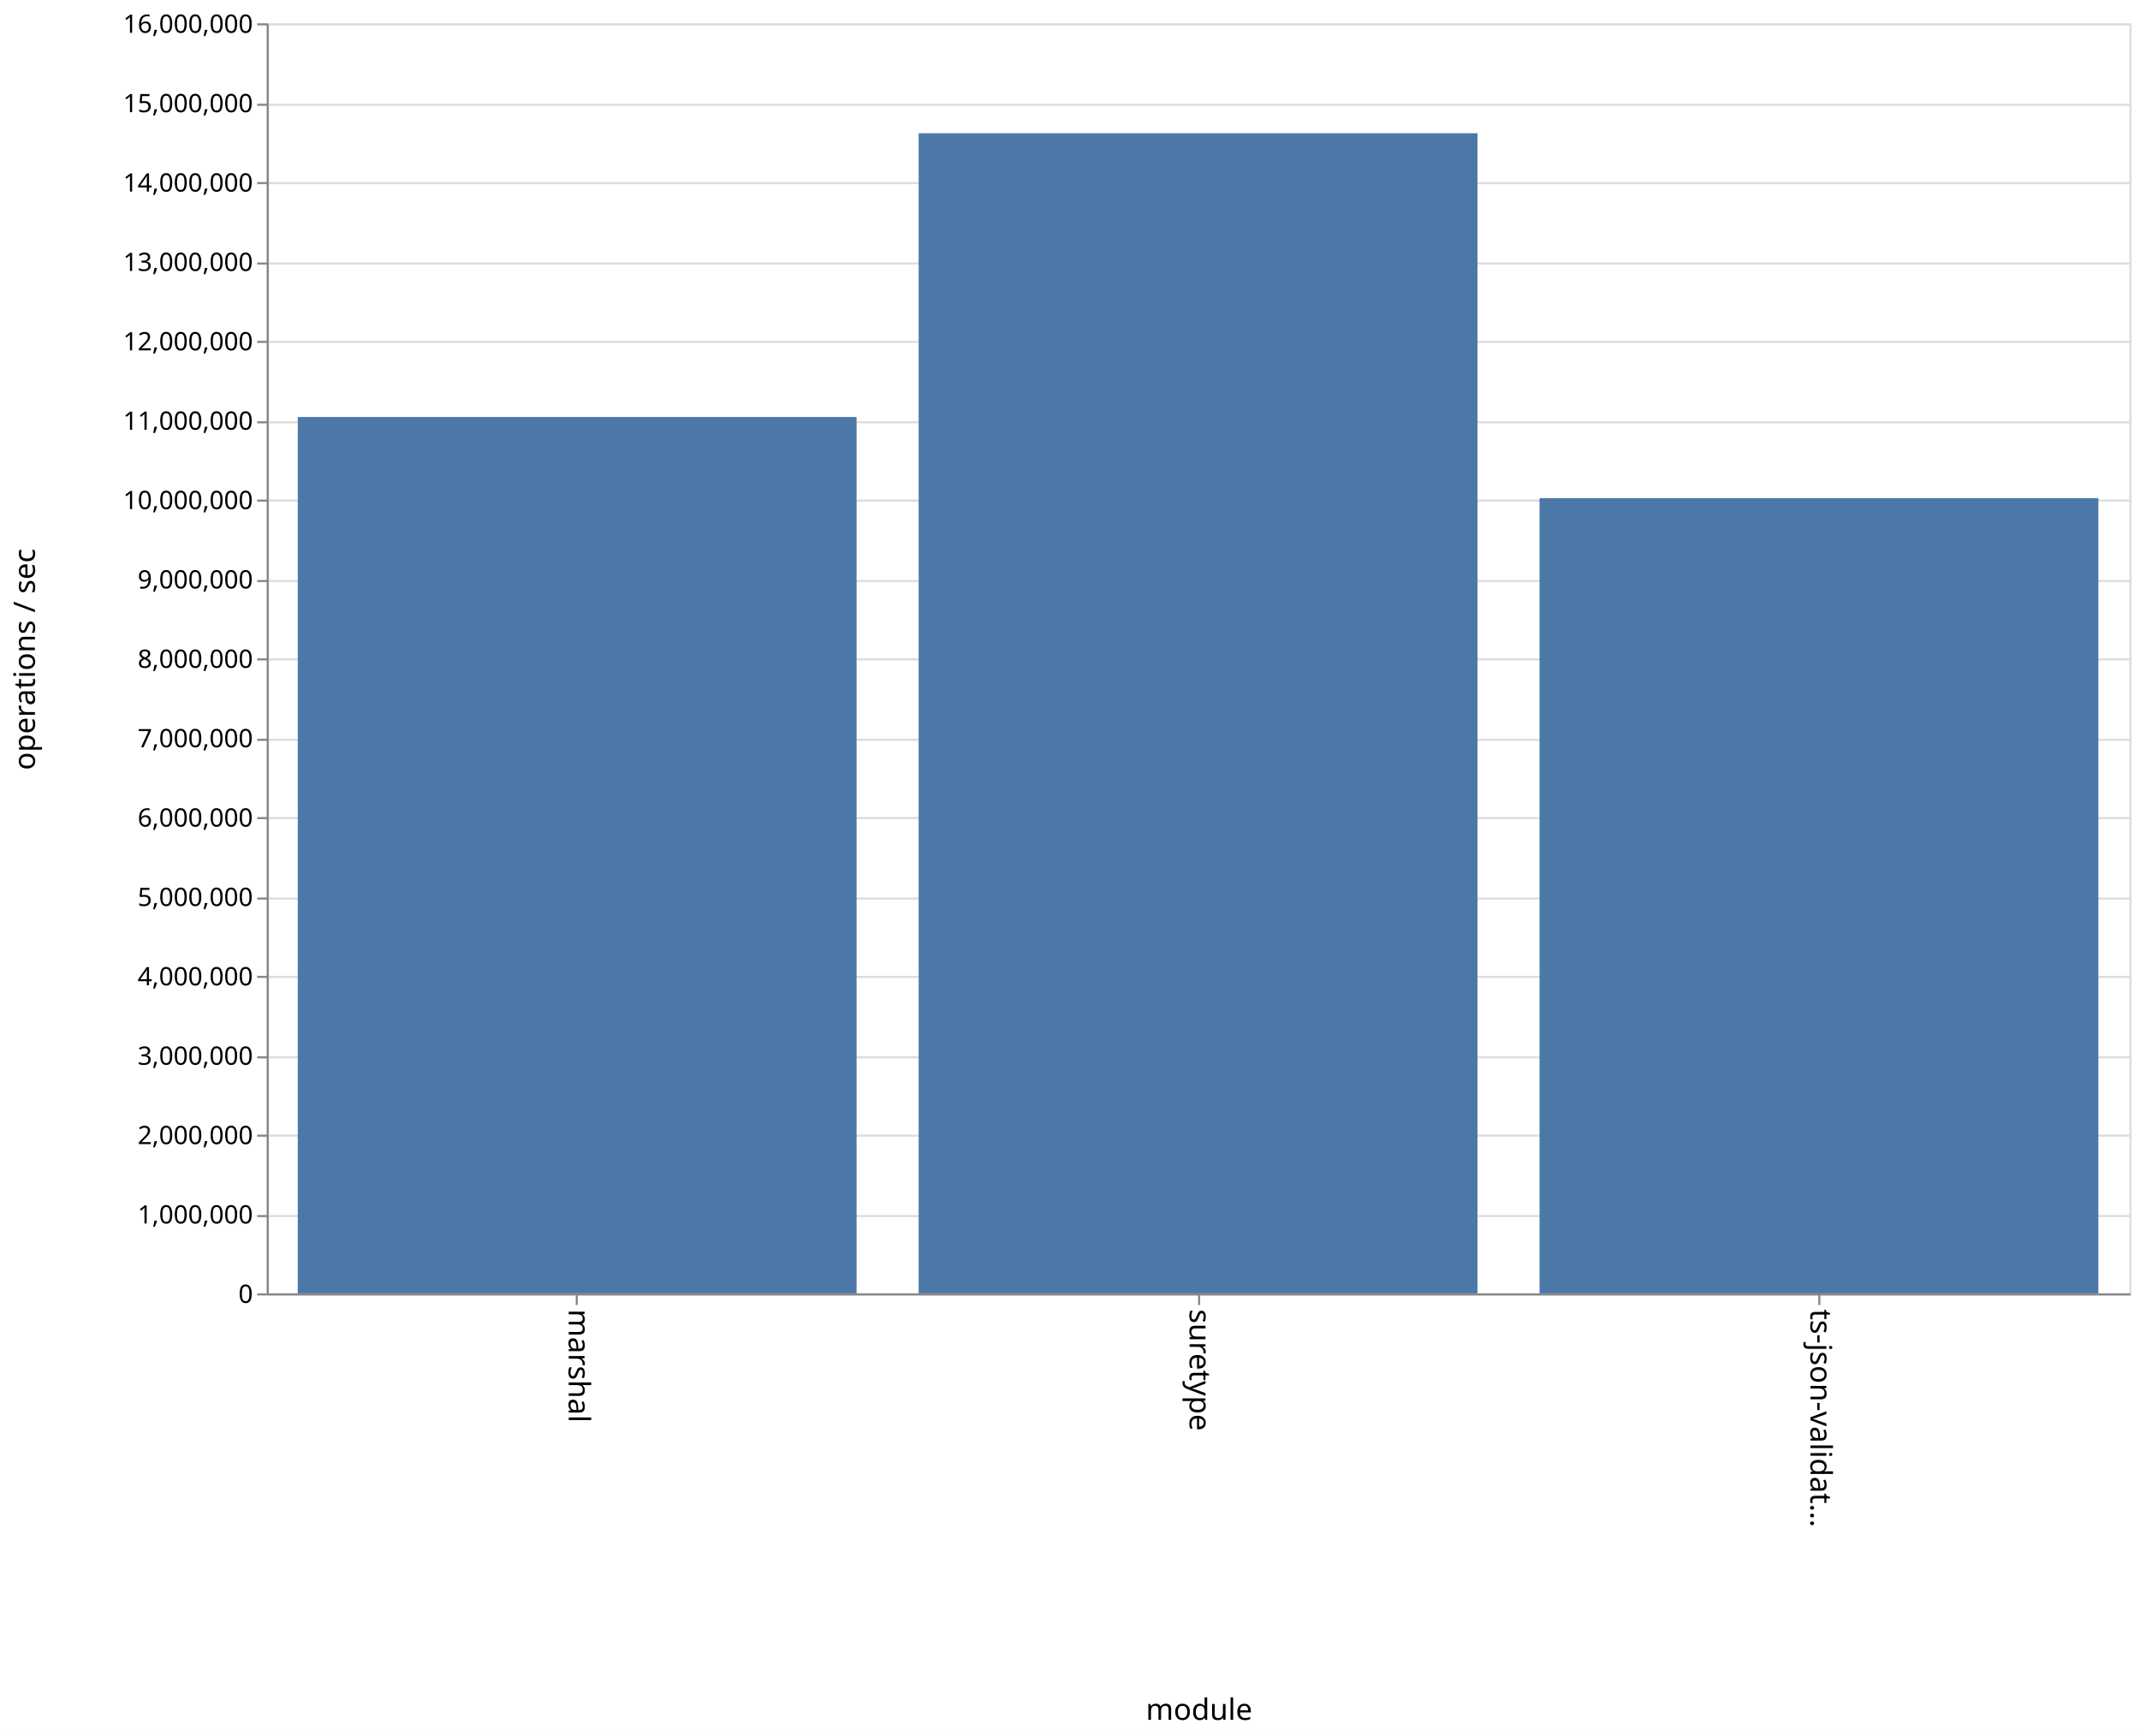
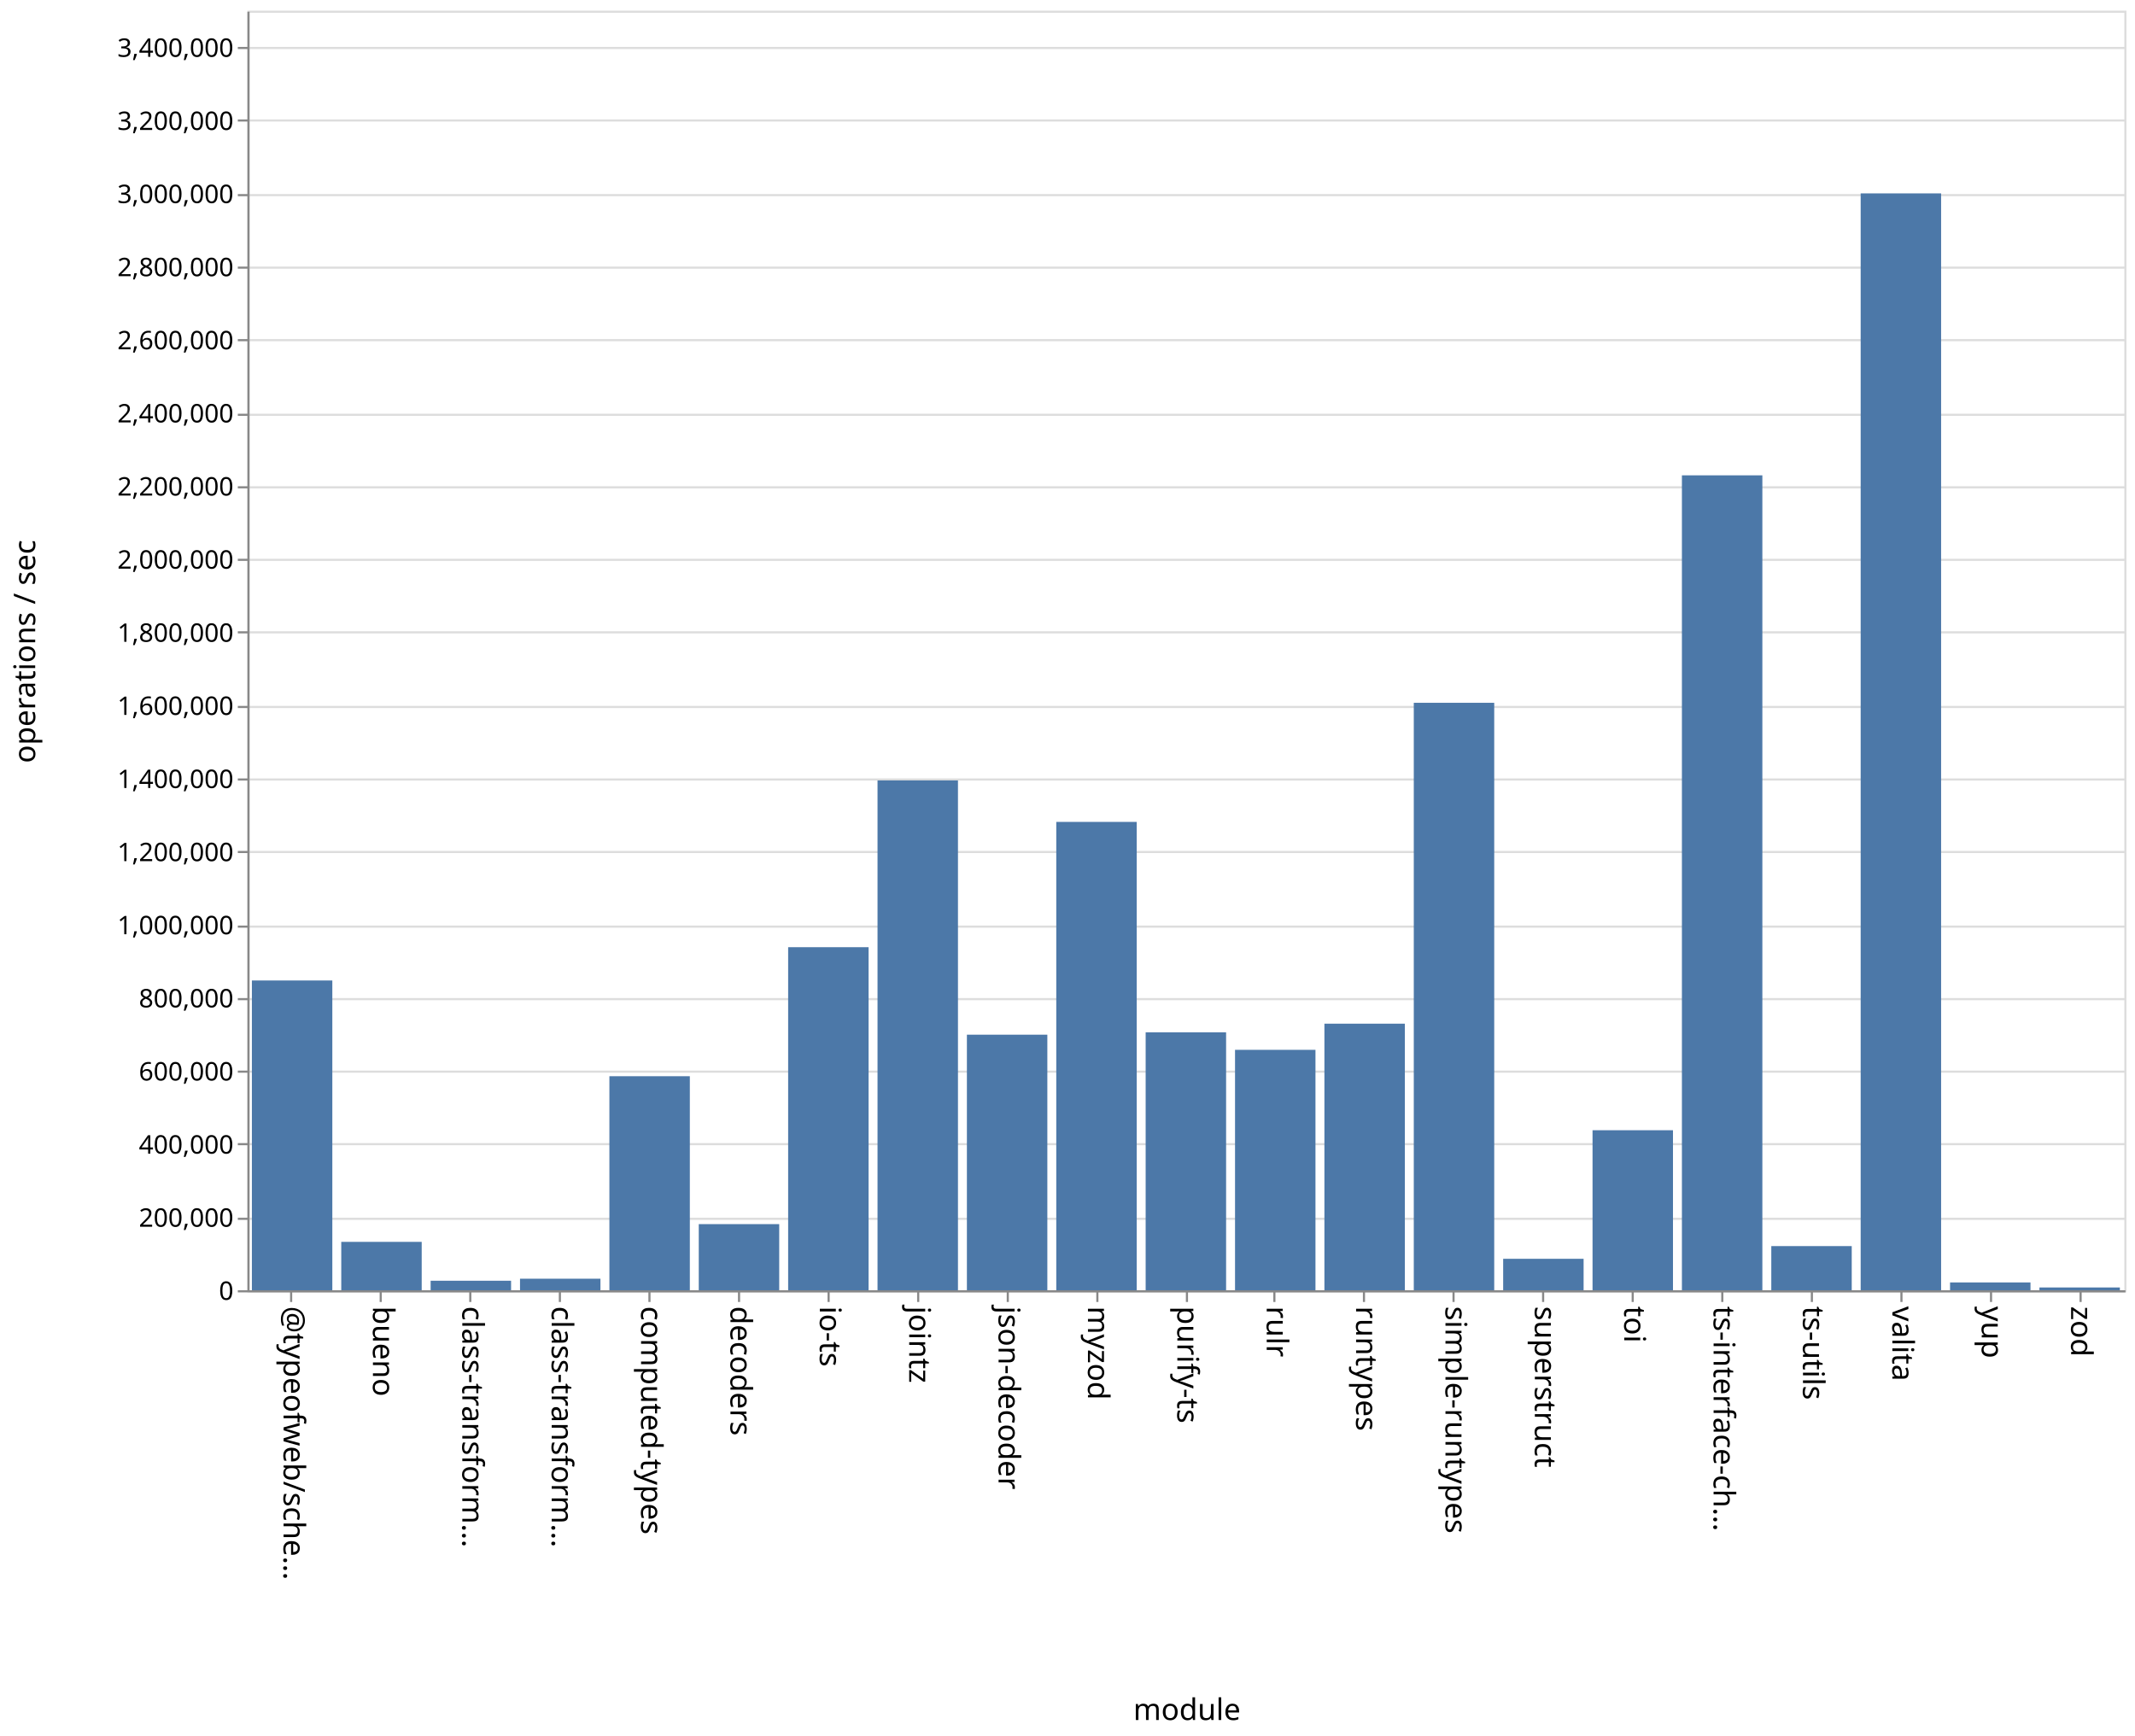
- <svg xmlns="http://www.w3.org/2000/svg" class="marks" width="1011" height="820">
-   <path fill="#fff" d="M0 0h1011v820H0z" />
+ <svg xmlns="http://www.w3.org/2000/svg" class="marks" width="1001" height="814">
+   <path fill="#fff" d="M0 0h1001v814H0z" />
  <g class="mark-group role-frame root" aria-roledescription="group mark container" fill="none" stroke-miterlimit="10">
-     <path class="background" aria-hidden="true" d="M126.5 11.5h880v600h-880z" stroke="#ddd" />
-     <g class="mark-group role-axis" aria-roledescription="axis" aria-label="Y-axis for a linear scale with values from 0 to 16,000,000">
-       <path class="background" aria-hidden="true" d="M126.5 11.5z" pointer-events="none" />
+     <path class="background" aria-hidden="true" d="M116.5 5.5h880v600h-880z" stroke="#ddd" />
+     <g class="mark-group role-axis" aria-roledescription="axis" aria-label="Y-axis for a linear scale with values from 0 to 3,500,000">
+       <path class="background" aria-hidden="true" d="M116.5 5.5z" pointer-events="none" />
      <g class="mark-rule role-axis-grid" pointer-events="none" stroke="#ddd">
-         <path d="M126.5 611.5h880M126.5 574.5h880M126.5 536.5h880M126.5 499.5h880M126.5 461.5h880M126.5 424.5h880M126.5 386.5h880M126.5 349.5h880M126.5 311.5h880M126.5 274.5h880M126.5 236.5h880M126.5 199.5h880M126.5 161.5h880M126.5 124.5h880M126.5 86.5h880M126.5 49.5h880M126.5 11.5h880" />
+         <path d="M116.5 605.5h880M116.5 571.5h880M116.5 536.5h880M116.5 502.5h880M116.5 468.5h880M116.5 434.5h880M116.5 399.5h880M116.5 365.5h880M116.5 331.5h880M116.5 296.5h880M116.5 262.5h880M116.5 228.5h880M116.5 194.5h880M116.5 159.5h880M116.5 125.5h880M116.5 91.5h880M116.5 56.5h880M116.5 22.5h880" />
      </g>
    </g>
-     <g class="mark-group role-axis" aria-roledescription="axis" aria-label="X-axis titled 'module' for a discrete scale with 3 values: marshal, suretype, ts-json-validator">
-       <path class="background" aria-hidden="true" d="M126.5 611.5z" pointer-events="none" />
+     <g class="mark-group role-axis" aria-roledescription="axis" aria-label="X-axis titled 'module' for a discrete scale with 21 values: @typeofweb/schema, bueno, class-transformer-validator-async, class-transformer-validator-sync, computed-types, ending with zod">
+       <path class="background" aria-hidden="true" d="M116.5 605.5z" pointer-events="none" />
      <g class="mark-rule role-axis-tick" pointer-events="none" stroke="#888">
-         <path d="M272.5 611.5v5M566.5 611.5v5M859.5 611.5v5" />
+         <path d="M136.5 605.5v5M178.5 605.5v5M220.5 605.5v5M262.5 605.5v5M304.5 605.5v5M346.5 605.5v5M388.5 605.5v5M430.5 605.5v5M472.5 605.5v5M514.5 605.5v5M556.5 605.5v5M597.5 605.5v5M639.5 605.5v5M681.5 605.5v5M723.5 605.5v5M765.5 605.5v5M807.5 605.5v5M849.5 605.5v5M891.5 605.5v5M933.5 605.5v5M975.5 605.5v5" />
      </g>
      <g class="mark-text role-axis-label" pointer-events="none" font-family="sans-serif" font-size="14" fill="#000">
-         <text transform="rotate(90 -174.917 443.583)">marshal</text>
-         <text transform="rotate(90 -28.25 590.25)">suretype</text>
-         <text transform="rotate(90 118.417 736.917)">ts-json-validat…</text>
+         <text transform="rotate(90 -239.774 372.726)">@typeofweb/sche…</text>
+         <text transform="rotate(90 -218.821 393.679)">bueno</text>
+         <text transform="rotate(90 -197.869 414.631)">class-transform…</text>
+         <text transform="rotate(90 -176.917 435.583)">class-transform…</text>
+         <text transform="rotate(90 -155.964 456.536)">computed-types</text>
+         <text transform="rotate(90 -135.012 477.488)">decoders</text>
+         <text transform="rotate(90 -114.06 498.44)">io-ts</text>
+         <text transform="rotate(90 -93.107 519.393)">jointz</text>
+         <text transform="rotate(90 -72.155 540.345)">json-decoder</text>
+         <text transform="rotate(90 -51.202 561.298)">myzod</text>
+         <text transform="rotate(90 -30.25 582.25)">purify-ts</text>
+         <text transform="rotate(90 -9.298 603.202)">rulr</text>
+         <text transform="rotate(90 11.655 624.155)">runtypes</text>
+         <text transform="rotate(90 32.607 645.107)">simple-runtypes</text>
+         <text transform="rotate(90 53.56 666.06)">superstruct</text>
+         <text transform="rotate(90 74.512 687.012)">toi</text>
+         <text transform="rotate(90 95.464 707.964)">ts-interface-ch…</text>
+         <text transform="rotate(90 116.417 728.917)">ts-utils</text>
+         <text transform="rotate(90 137.369 749.869)">valita</text>
+         <text transform="rotate(90 158.321 770.821)">yup</text>
+         <text transform="rotate(90 179.274 791.774)">zod</text>
      </g>
-       <path stroke="#888" d="M126.5 611.5h880" class="mark-rule role-axis-domain" pointer-events="none" />
-       <text text-anchor="middle" transform="translate(566.5 812.5)" font-family="sans-serif" font-size="14" fill="#000" class="mark-text role-axis-title" pointer-events="none">module</text>
+       <path stroke="#888" d="M116.5 605.5h880" class="mark-rule role-axis-domain" pointer-events="none" />
+       <text text-anchor="middle" transform="translate(556.5 806.5)" font-family="sans-serif" font-size="14" fill="#000" class="mark-text role-axis-title" pointer-events="none">module</text>
    </g>
-     <g class="mark-group role-axis" aria-roledescription="axis" aria-label="Y-axis titled 'operations / sec' for a linear scale with values from 0 to 16,000,000">
-       <path class="background" aria-hidden="true" d="M126.5 11.5z" pointer-events="none" />
+     <g class="mark-group role-axis" aria-roledescription="axis" aria-label="Y-axis titled 'operations / sec' for a linear scale with values from 0 to 3,500,000">
+       <path class="background" aria-hidden="true" d="M116.5 5.5z" pointer-events="none" />
      <g class="mark-rule role-axis-tick" pointer-events="none" stroke="#888">
-         <path d="M126.5 611.5h-5M126.5 574.5h-5M126.5 536.5h-5M126.5 499.5h-5M126.5 461.5h-5M126.5 424.5h-5M126.5 386.5h-5M126.5 349.5h-5M126.5 311.5h-5M126.5 274.5h-5M126.5 236.5h-5M126.5 199.5h-5M126.5 161.5h-5M126.5 124.5h-5M126.5 86.5h-5M126.5 49.5h-5M126.5 11.5h-5" />
+         <path d="M116.5 605.5h-5M116.5 571.5h-5M116.5 536.5h-5M116.5 502.5h-5M116.5 468.5h-5M116.5 434.5h-5M116.5 399.5h-5M116.5 365.5h-5M116.5 331.5h-5M116.5 296.5h-5M116.5 262.5h-5M116.5 228.5h-5M116.5 194.5h-5M116.5 159.5h-5M116.5 125.5h-5M116.5 91.5h-5M116.5 56.5h-5M116.5 22.5h-5" />
      </g>
      <g class="mark-text role-axis-label" pointer-events="none" text-anchor="end" font-family="sans-serif" font-size="12" fill="#000">
-         <text transform="translate(119.5 615.5)">0</text>
-         <text transform="translate(119.5 578)">1,000,000</text>
-         <text transform="translate(119.5 540.5)">2,000,000</text>
-         <text transform="translate(119.5 503)">3,000,000</text>
-         <text transform="translate(119.5 465.5)">4,000,000</text>
-         <text transform="translate(119.5 428)">5,000,000</text>
-         <text transform="translate(119.5 390.5)">6,000,000</text>
-         <text transform="translate(119.5 353)">7,000,000</text>
-         <text transform="translate(119.5 315.5)">8,000,000</text>
-         <text transform="translate(119.5 278)">9,000,000</text>
-         <text transform="translate(119.5 240.5)">10,000,000</text>
-         <text transform="translate(119.5 203)">11,000,000</text>
-         <text transform="translate(119.5 165.5)">12,000,000</text>
-         <text transform="translate(119.5 128)">13,000,000</text>
-         <text transform="translate(119.5 90.5)">14,000,000</text>
-         <text transform="translate(119.5 53)">15,000,000</text>
-         <text transform="translate(119.5 15.5)">16,000,000</text>
+         <text transform="translate(109.5 609.5)">0</text>
+         <text transform="translate(109.5 575.214)">200,000</text>
+         <text transform="translate(109.5 540.929)">400,000</text>
+         <text transform="translate(109.5 506.643)">600,000</text>
+         <text transform="translate(109.5 472.357)">800,000</text>
+         <text transform="translate(109.5 438.071)">1,000,000</text>
+         <text transform="translate(109.5 403.786)">1,200,000</text>
+         <text transform="translate(109.5 369.5)">1,400,000</text>
+         <text transform="translate(109.5 335.214)">1,600,000</text>
+         <text transform="translate(109.5 300.929)">1,800,000</text>
+         <text transform="translate(109.5 266.643)">2,000,000</text>
+         <text transform="translate(109.5 232.357)">2,200,000</text>
+         <text transform="translate(109.5 198.071)">2,400,000</text>
+         <text transform="translate(109.5 163.786)">2,600,000</text>
+         <text transform="translate(109.5 129.5)">2,800,000</text>
+         <text transform="translate(109.5 95.214)">3,000,000</text>
+         <text transform="translate(109.5 60.929)">3,200,000</text>
+         <text transform="translate(109.5 26.643)">3,400,000</text>
      </g>
-       <path stroke="#888" d="M126.5 611.5v-600" class="mark-rule role-axis-domain" pointer-events="none" />
-       <text text-anchor="middle" transform="rotate(-90 164 147.5)" font-family="sans-serif" font-size="14" fill="#000" class="mark-text role-axis-title" pointer-events="none">operations / sec</text>
+       <path stroke="#888" d="M116.5 605.5V5.5" class="mark-rule role-axis-domain" pointer-events="none" />
+       <text text-anchor="middle" transform="rotate(-90 161 144.5)" font-family="sans-serif" font-size="14" fill="#000" class="mark-text role-axis-title" pointer-events="none">operations / sec</text>
    </g>
    <g class="mark-rect role-mark marks" aria-roledescription="rect mark container" fill="#4c78a8">
-       <path d="M140.667 196.998h264V611h-264zM434 62.945h264V611H434zM727.333 235.359h264V611h-264z" />
+       <path d="M160 582.313h37.714V605H160zM201.905 600.539h37.714V605h-37.714zM243.81 599.59h37.714V605H243.81zM285.714 504.637h37.715V605h-37.715zM327.619 573.994h37.714V605H327.62zM369.524 444.141h37.714V605h-37.714zM411.429 365.94h37.714V605h-37.714zM453.333 485.165h37.715V605h-37.715zM495.238 385.392h37.714V605h-37.714zM537.143 484.054h37.714V605h-37.714zM579.048 492.266h37.714V605h-37.714zM620.952 480.005h37.715V605h-37.715zM662.857 329.542h37.714V605h-37.714zM704.762 590.252h37.714V605h-37.714zM746.667 529.968h37.714V605h-37.714zM788.571 222.883h37.715V605H788.57zM830.476 584.295h37.714V605h-37.714zM118.095 459.751h37.715V605h-37.715zM872.381 90.68h37.714V605h-37.714zM914.286 601.337H952V605h-37.714zM956.19 603.697h37.715V605H956.19z" />
    </g>
  </g>
</svg>
